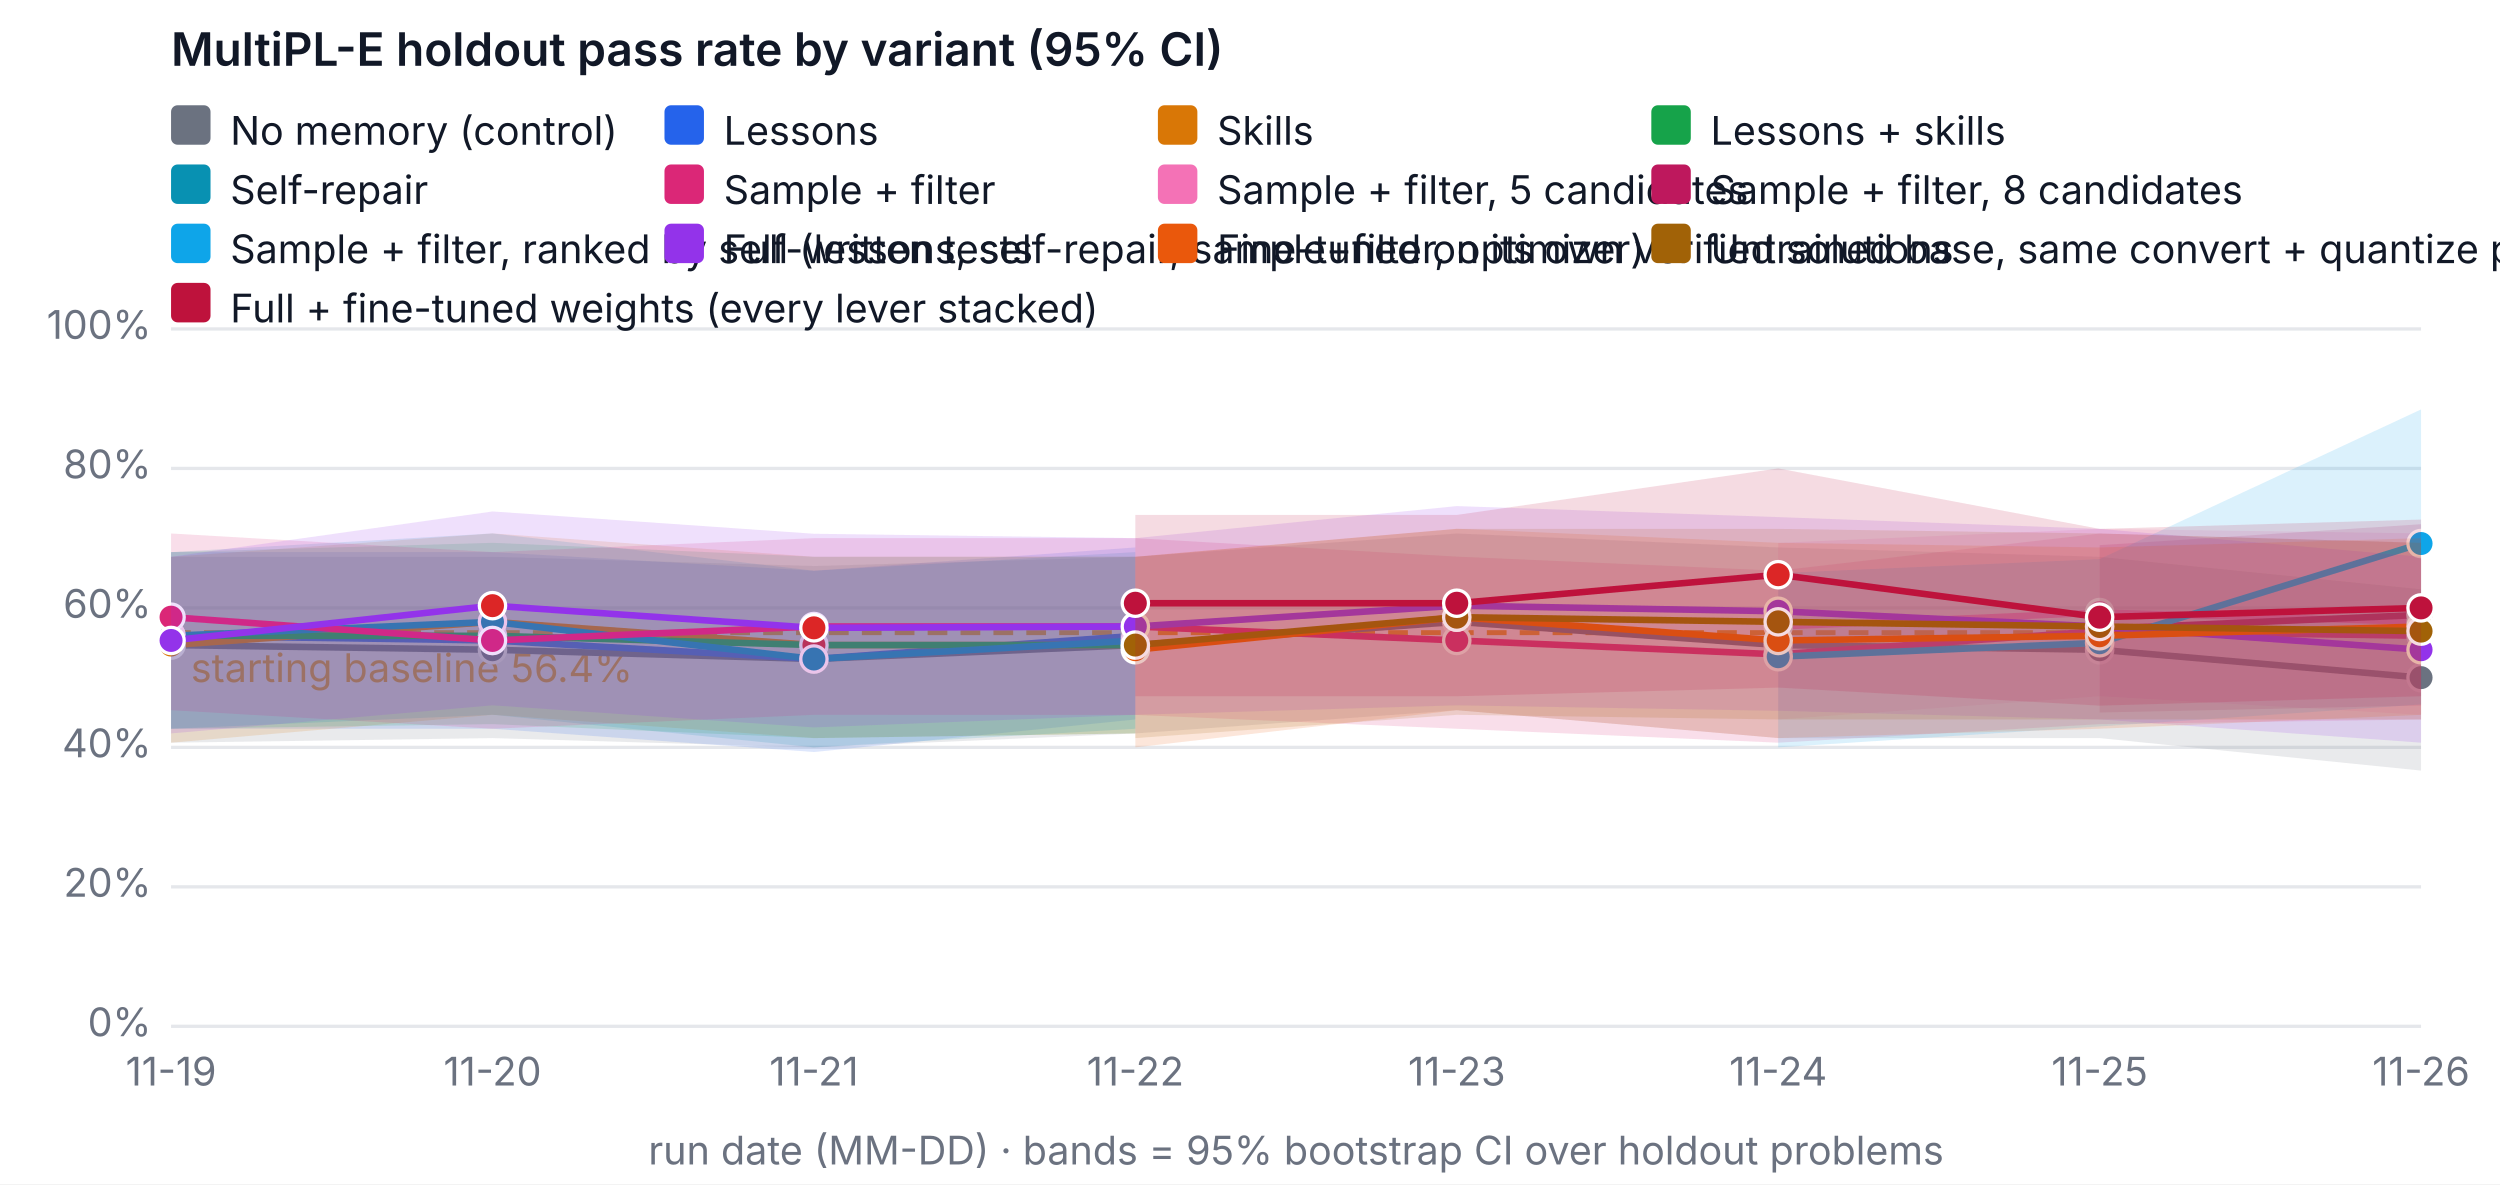
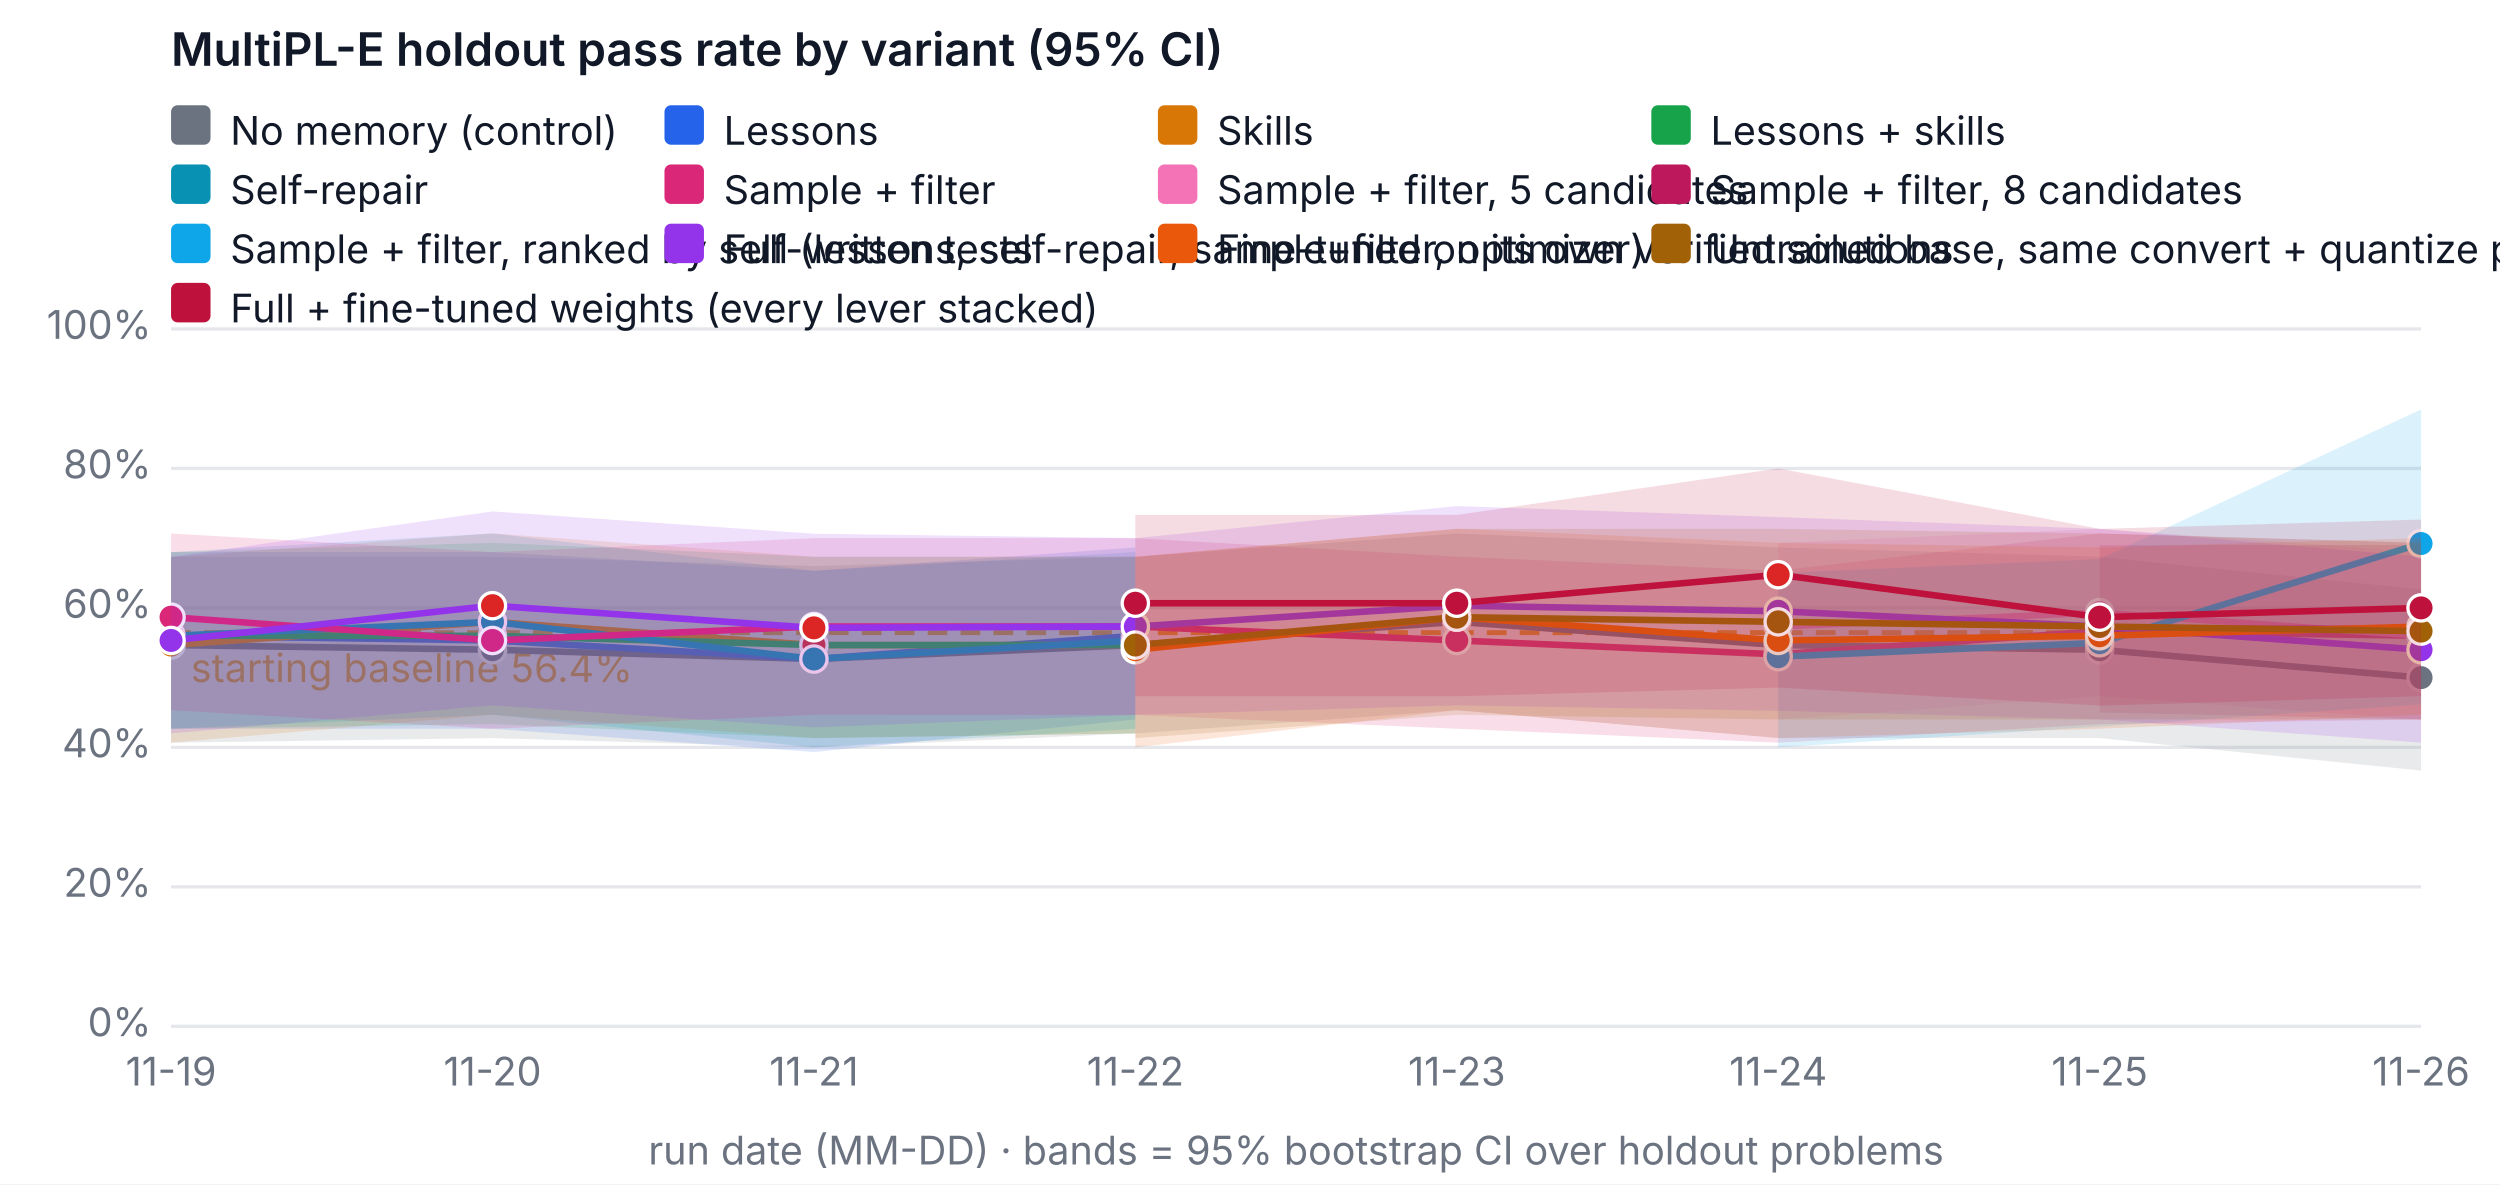
<svg xmlns="http://www.w3.org/2000/svg" width="760" height="360" viewBox="0 0 760 360" font-family="system-ui, -apple-system, Segoe UI, sans-serif" font-size="12" role="img" aria-label="MultiPL-E holdout pass rate by variant (95% CI)">
  <rect width="760" height="360" fill="#ffffff" />
  <text x="52" y="20" fill="#111827" font-size="14" font-weight="600">MultiPL-E holdout pass rate by variant (95% CI)</text>
  <line x1="52" x2="736" y1="312" y2="312" stroke="#e5e7eb" />
  <text x="46" y="315" text-anchor="end" fill="#6b7280">0%</text>
  <line x1="52" x2="736" y1="269.6" y2="269.6" stroke="#e5e7eb" />
  <text x="46" y="272.6" text-anchor="end" fill="#6b7280">20%</text>
  <line x1="52" x2="736" y1="227.2" y2="227.2" stroke="#e5e7eb" />
  <text x="46" y="230.2" text-anchor="end" fill="#6b7280">40%</text>
  <line x1="52" x2="736" y1="184.8" y2="184.8" stroke="#e5e7eb" />
  <text x="46" y="187.8" text-anchor="end" fill="#6b7280">60%</text>
  <line x1="52" x2="736" y1="142.4" y2="142.4" stroke="#e5e7eb" />
  <text x="46" y="145.4" text-anchor="end" fill="#6b7280">80%</text>
  <line x1="52" x2="736" y1="100" y2="100" stroke="#e5e7eb" />
  <text x="46" y="103" text-anchor="end" fill="#6b7280">100%</text>
  <text x="52" y="330" text-anchor="middle" fill="#6b7280">11-19</text>
  <text x="149.714" y="330" text-anchor="middle" fill="#6b7280">11-20</text>
  <text x="247.429" y="330" text-anchor="middle" fill="#6b7280">11-21</text>
  <text x="345.143" y="330" text-anchor="middle" fill="#6b7280">11-22</text>
  <text x="442.857" y="330" text-anchor="middle" fill="#6b7280">11-23</text>
  <text x="540.571" y="330" text-anchor="middle" fill="#6b7280">11-24</text>
  <text x="638.286" y="330" text-anchor="middle" fill="#6b7280">11-25</text>
  <text x="736" y="330" text-anchor="middle" fill="#6b7280">11-26</text>
  <text x="394" y="354" text-anchor="middle" fill="#6b7280">run date (MM-DD) · bands = 95% bootstrap CI over holdout problems</text>
  <line x1="52" x2="736" y1="192.327" y2="192.327" stroke="#f59e0b" stroke-dasharray="6 4" stroke-width="1.5" />
  <text x="58" y="207.327" fill="#f59e0b">starting baseline 56.4%</text>
  <polygon class="band" data-variant="baseline" points="52,169.26 149.714,169.26 247.429,172.08 345.143,169.26 442.857,162.18 540.571,166.42 638.286,169.26 736,179.14 736,234.26 638.286,224.38 540.571,224.38 442.857,215.9 345.143,222.96 247.429,227.242 149.714,224.38 52,225.78" fill="#6b7280" fill-opacity="0.15" stroke="none" />
  <polyline data-variant="baseline" fill="none" stroke="#6b7280" stroke-width="2" points="52,196.1 149.714,197.52 247.429,200.34 345.143,196.1 442.857,189.04 540.571,196.1 638.286,197.52 736,206" />
  <circle cx="52" cy="196.1" r="4" fill="#6b7280" stroke="#ffffff" />
  <circle cx="149.714" cy="197.52" r="4" fill="#6b7280" stroke="#ffffff" />
  <circle cx="247.429" cy="200.34" r="4" fill="#6b7280" stroke="#ffffff" />
  <circle cx="345.143" cy="196.1" r="4" fill="#6b7280" stroke="#ffffff" />
  <circle cx="442.857" cy="189.04" r="4" fill="#6b7280" stroke="#ffffff" />
  <circle cx="540.571" cy="196.1" r="4" fill="#6b7280" stroke="#ffffff" />
  <circle cx="638.286" cy="197.52" r="4" fill="#6b7280" stroke="#ffffff" />
  <circle cx="736" cy="206" r="4" fill="#6b7280" stroke="#ffffff" />
  <polygon class="band" data-variant="lessons" points="52,167.84 149.714,167.84 247.429,173.5 345.143,166.42 345.143,218.72 247.429,228.62 149.714,221.54 52,221.54" fill="#2563eb" fill-opacity="0.15" stroke="none" />
  <polyline data-variant="lessons" fill="none" stroke="#2563eb" stroke-width="2" points="52,193.28 149.714,194.7 247.429,200.34 345.143,193.28" />
  <circle cx="52" cy="193.28" r="4" fill="#2563eb" stroke="#ffffff" />
  <circle cx="149.714" cy="194.7" r="4" fill="#dc2626" stroke="#ffffff" />
  <circle cx="247.429" cy="200.34" r="4" fill="#2563eb" stroke="#ffffff" />
  <circle cx="345.143" cy="193.28" r="4" fill="#dc2626" stroke="#ffffff" />
  <polygon class="band" data-variant="skills" points="52,169.26 149.714,162.158 247.429,169.26 345.143,169.218 345.143,222.96 247.429,224.38 149.714,217.3 52,225.78" fill="#d97706" fill-opacity="0.15" stroke="none" />
  <polyline data-variant="skills" fill="none" stroke="#d97706" stroke-width="2" points="52,196.1 149.714,189.04 247.429,196.1 345.143,196.1" />
  <circle cx="52" cy="196.1" r="4" fill="#d97706" stroke="#ffffff" />
  <circle cx="149.714" cy="189.04" r="4" fill="#dc2626" stroke="#ffffff" />
  <circle cx="247.429" cy="196.1" r="4" fill="#dc2626" stroke="#ffffff" />
  <circle cx="345.143" cy="196.1" r="4" fill="#dc2626" stroke="#ffffff" />
  <polygon class="band" data-variant="lessons-skills" points="52,167.84 149.714,165.02 247.429,169.26 345.143,169.26 345.143,222.96 247.429,224.38 149.714,220.14 52,221.54" fill="#16a34a" fill-opacity="0.15" stroke="none" />
  <polyline data-variant="lessons-skills" fill="none" stroke="#16a34a" stroke-width="2" points="52,193.28 149.714,193.28 247.429,196.1 345.143,196.1" />
  <circle cx="52" cy="193.28" r="4" fill="#16a34a" stroke="#ffffff" />
  <circle cx="149.714" cy="193.28" r="4" fill="#dc2626" stroke="#ffffff" />
  <circle cx="247.429" cy="196.1" r="4" fill="#dc2626" stroke="#ffffff" />
  <circle cx="345.143" cy="196.1" r="4" fill="#dc2626" stroke="#ffffff" />
  <polygon class="band" data-variant="self-repair" points="52,167.84 149.714,162.158 247.429,173.5 345.143,167.84 345.143,221.54 247.429,227.2 149.714,217.3 52,221.54" fill="#0891b2" fill-opacity="0.15" stroke="none" />
  <polyline data-variant="self-repair" fill="none" stroke="#0891b2" stroke-width="2" points="52,193.28 149.714,189.04 247.429,200.34 345.143,194.7" />
  <circle cx="52" cy="193.28" r="4" fill="#0891b2" stroke="#ffffff" />
  <circle cx="149.714" cy="189.04" r="4" fill="#0891b2" stroke="#ffffff" />
  <circle cx="247.429" cy="200.34" r="4" fill="#0891b2" stroke="#ffffff" />
  <circle cx="345.143" cy="194.7" r="4" fill="#0891b2" stroke="#ffffff" />
  <polygon class="band" data-variant="sample-filter" points="52,162.18 149.714,167.84 247.429,163.6 345.143,163.6 442.857,169.218 540.571,173.5 638.286,162.18 736,165.02 736,218.72 638.286,220.14 540.571,225.78 442.857,221.54 345.143,217.342 247.429,217.3 149.714,221.54 52,215.9" fill="#db2777" fill-opacity="0.15" stroke="none" />
  <polyline data-variant="sample-filter" fill="none" stroke="#db2777" stroke-width="2" points="52,187.62 149.714,194.7 247.429,190.46 345.143,190.46 442.857,194.7 540.571,198.94 638.286,191.86 736,193.28" />
  <circle cx="52" cy="187.62" r="4" fill="#db2777" stroke="#ffffff" />
  <circle cx="149.714" cy="194.7" r="4" fill="#db2777" stroke="#ffffff" />
  <circle cx="247.429" cy="190.46" r="4" fill="#db2777" stroke="#ffffff" />
  <circle cx="345.143" cy="190.46" r="4" fill="#db2777" stroke="#ffffff" />
  <circle cx="442.857" cy="194.7" r="4" fill="#db2777" stroke="#ffffff" />
  <circle cx="540.571" cy="198.94" r="4" fill="#db2777" stroke="#ffffff" />
  <circle cx="638.286" cy="191.86" r="4" fill="#db2777" stroke="#ffffff" />
  <circle cx="736" cy="193.28" r="4" fill="#db2777" stroke="#ffffff" />
-   <polygon class="band" data-variant="sample-filter-5" points="540.571,165.02 638.286,160.78 736,162.158 736,217.3 638.286,211.66 540.571,218.72" fill="#f472b6" fill-opacity="0.15" stroke="none" />
-   <polyline data-variant="sample-filter-5" fill="none" stroke="#f472b6" stroke-width="2" points="540.571,190.46 638.286,186.22 736,189.04" />
+   <polygon class="band" data-variant="sample-filter-5" points="540.571,165.02 638.286,160.78 736,167.84 736,218.762 638.286,211.66 540.571,218.72" fill="#f472b6" fill-opacity="0.15" stroke="none" />
+   <polyline data-variant="sample-filter-5" fill="none" stroke="#f472b6" stroke-width="2" points="540.571,190.46 638.286,186.22 736,193.28" />
  <circle cx="540.571" cy="190.46" r="4" fill="#f472b6" stroke="#ffffff" />
  <circle cx="638.286" cy="186.22" r="4" fill="#f472b6" stroke="#ffffff" />
-   <circle cx="736" cy="189.04" r="4" fill="#f472b6" stroke="#ffffff" />
-   <polygon class="band" data-variant="sample-filter-8" points="638.286,165.72 736,159.36 736,214.48 638.286,216.6" fill="#be185d" fill-opacity="0.15" stroke="none" />
-   <polyline data-variant="sample-filter-8" fill="none" stroke="#be185d" stroke-width="2" points="638.286,191.16 736,186.92" />
+   <circle cx="736" cy="193.28" r="4" fill="#f472b6" stroke="#ffffff" />
+   <polygon class="band" data-variant="sample-filter-8" points="638.286,165.72 736,165.678 736,218.72 638.286,216.6" fill="#be185d" fill-opacity="0.15" stroke="none" />
+   <polyline data-variant="sample-filter-8" fill="none" stroke="#be185d" stroke-width="2" points="638.286,191.16 736,191.16" />
  <circle cx="638.286" cy="191.16" r="4" fill="#be185d" stroke="#ffffff" />
-   <circle cx="736" cy="186.92" r="4" fill="#be185d" stroke="#ffffff" />
+   <circle cx="736" cy="191.16" r="4" fill="#be185d" stroke="#ffffff" />
  <polygon class="band" data-variant="sample-filter-tests" points="540.571,174.2 638.286,169.96 736,124.465 736,214.162 638.286,220.84 540.571,227.2" fill="#0ea5e9" fill-opacity="0.15" stroke="none" />
  <polyline data-variant="sample-filter-tests" fill="none" stroke="#0ea5e9" stroke-width="2" points="540.571,199.64 638.286,195.4 736,165.232" />
  <circle cx="540.571" cy="199.64" r="4" fill="#0ea5e9" stroke="#ffffff" />
  <circle cx="638.286" cy="195.4" r="4" fill="#0ea5e9" stroke="#ffffff" />
  <circle cx="736" cy="165.232" r="4" fill="#0ea5e9" stroke="#ffffff" />
  <polygon class="band" data-variant="full" points="52,169.26 149.714,155.48 247.429,162.264 345.143,163.6 442.857,153.848 540.571,157.198 638.286,160.78 736,169.26 736,225.78 638.286,218.72 540.571,216.091 442.857,214.416 345.143,217.3 247.429,221.137 149.714,214.416 52,222.96" fill="#9333ea" fill-opacity="0.15" stroke="none" />
  <polyline data-variant="full" fill="none" stroke="#9333ea" stroke-width="2" points="52,194.7 149.714,184.122 247.429,190.863 345.143,190.46 442.857,184.122 540.571,185.818 638.286,190.46 736,197.52" />
  <circle cx="52" cy="194.7" r="4" fill="#9333ea" stroke="#ffffff" />
  <circle cx="149.714" cy="184.122" r="4" fill="#dc2626" stroke="#ffffff" />
  <circle cx="247.429" cy="190.863" r="4" fill="#dc2626" stroke="#ffffff" />
  <circle cx="345.143" cy="190.46" r="4" fill="#9333ea" stroke="#ffffff" />
  <circle cx="442.857" cy="184.122" r="4" fill="#9333ea" stroke="#ffffff" />
  <circle cx="540.571" cy="185.818" r="4" fill="#9333ea" stroke="#ffffff" />
  <circle cx="638.286" cy="190.46" r="4" fill="#9333ea" stroke="#ffffff" />
  <circle cx="736" cy="197.52" r="4" fill="#9333ea" stroke="#ffffff" />
  <polygon class="band" data-variant="finetune" points="345.143,169.26 442.857,160.738 540.571,165.02 638.286,166.42 736,163.6 736,217.3 638.286,221.54 540.571,224.38 442.857,215.9 345.143,227.2" fill="#ea580c" fill-opacity="0.15" stroke="none" />
  <polyline data-variant="finetune" fill="none" stroke="#ea580c" stroke-width="2" points="345.143,197.52 442.857,187.62 540.571,194.7 638.286,193.28 736,190.46" />
  <circle cx="345.143" cy="197.52" r="4" fill="#ea580c" stroke="#ffffff" />
  <circle cx="442.857" cy="187.62" r="4" fill="#ea580c" stroke="#ffffff" />
  <circle cx="540.571" cy="194.7" r="4" fill="#ea580c" stroke="#ffffff" />
  <circle cx="638.286" cy="193.28" r="4" fill="#ea580c" stroke="#ffffff" />
  <circle cx="736" cy="190.46" r="4" fill="#ea580c" stroke="#ffffff" />
  <polygon class="band" data-variant="finetune-base" points="345.143,169.26 442.857,160.78 540.571,160.78 638.286,162.18 736,165.02 736,218.72 638.286,218.72 540.571,218.72 442.857,217.3 345.143,224.38" fill="#a16207" fill-opacity="0.15" stroke="none" />
  <polyline data-variant="finetune-base" fill="none" stroke="#a16207" stroke-width="2" points="345.143,196.1 442.857,187.62 540.571,189.04 638.286,190.46 736,191.86" />
  <circle cx="345.143" cy="196.1" r="4" fill="#a16207" stroke="#ffffff" />
  <circle cx="442.857" cy="187.62" r="4" fill="#a16207" stroke="#ffffff" />
  <circle cx="540.571" cy="189.04" r="4" fill="#a16207" stroke="#ffffff" />
  <circle cx="638.286" cy="190.46" r="4" fill="#a16207" stroke="#ffffff" />
  <circle cx="736" cy="191.86" r="4" fill="#a16207" stroke="#ffffff" />
  <polygon class="band" data-variant="full-finetuned" points="345.143,156.54 442.857,156.54 540.571,142.4 638.286,160.78 736,157.94 736,211.66 638.286,214.522 540.571,209.032 442.857,211.66 345.143,211.66" fill="#be123c" fill-opacity="0.15" stroke="none" />
  <polyline data-variant="full-finetuned" fill="none" stroke="#be123c" stroke-width="2" points="345.143,183.38 442.857,183.38 540.571,174.709 638.286,187.62 736,184.8" />
  <circle cx="345.143" cy="183.38" r="4" fill="#be123c" stroke="#ffffff" />
  <circle cx="442.857" cy="183.38" r="4" fill="#be123c" stroke="#ffffff" />
  <circle cx="540.571" cy="174.709" r="4" fill="#dc2626" stroke="#ffffff" />
  <circle cx="638.286" cy="187.62" r="4" fill="#be123c" stroke="#ffffff" />
  <circle cx="736" cy="184.8" r="4" fill="#be123c" stroke="#ffffff" />
  <rect x="52" y="32" width="12" height="12" rx="2" fill="#6b7280" />
  <text x="70" y="44" fill="#111827">No memory (control)</text>
  <rect x="202" y="32" width="12" height="12" rx="2" fill="#2563eb" />
  <text x="220" y="44" fill="#111827">Lessons</text>
  <rect x="352" y="32" width="12" height="12" rx="2" fill="#d97706" />
  <text x="370" y="44" fill="#111827">Skills</text>
  <rect x="502" y="32" width="12" height="12" rx="2" fill="#16a34a" />
  <text x="520" y="44" fill="#111827">Lessons + skills</text>
  <rect x="52" y="50" width="12" height="12" rx="2" fill="#0891b2" />
  <text x="70" y="62" fill="#111827">Self-repair</text>
  <rect x="202" y="50" width="12" height="12" rx="2" fill="#db2777" />
  <text x="220" y="62" fill="#111827">Sample + filter</text>
  <rect x="352" y="50" width="12" height="12" rx="2" fill="#f472b6" />
  <text x="370" y="62" fill="#111827">Sample + filter, 5 candidates</text>
  <rect x="502" y="50" width="12" height="12" rx="2" fill="#be185d" />
  <text x="520" y="62" fill="#111827">Sample + filter, 8 candidates</text>
  <rect x="52" y="68" width="12" height="12" rx="2" fill="#0ea5e9" />
  <text x="70" y="80" fill="#111827">Sample + filter, ranked by self-written tests</text>
  <rect x="202" y="68" width="12" height="12" rx="2" fill="#9333ea" />
  <text x="220" y="80" fill="#111827">Full (lessons, self-repair, sample+filter, optimizer)</text>
  <rect x="352" y="68" width="12" height="12" rx="2" fill="#ea580c" />
  <text x="370" y="80" fill="#111827">Fine-tuned on its own verified solutions</text>
  <rect x="502" y="68" width="12" height="12" rx="2" fill="#a16207" />
  <text x="520" y="80" fill="#111827">Untrained base, same convert + quantize pipeline (fine-tuning's reference)</text>
  <rect x="52" y="86" width="12" height="12" rx="2" fill="#be123c" />
  <text x="70" y="98" fill="#111827">Full + fine-tuned weights (every lever stacked)</text>
</svg>
